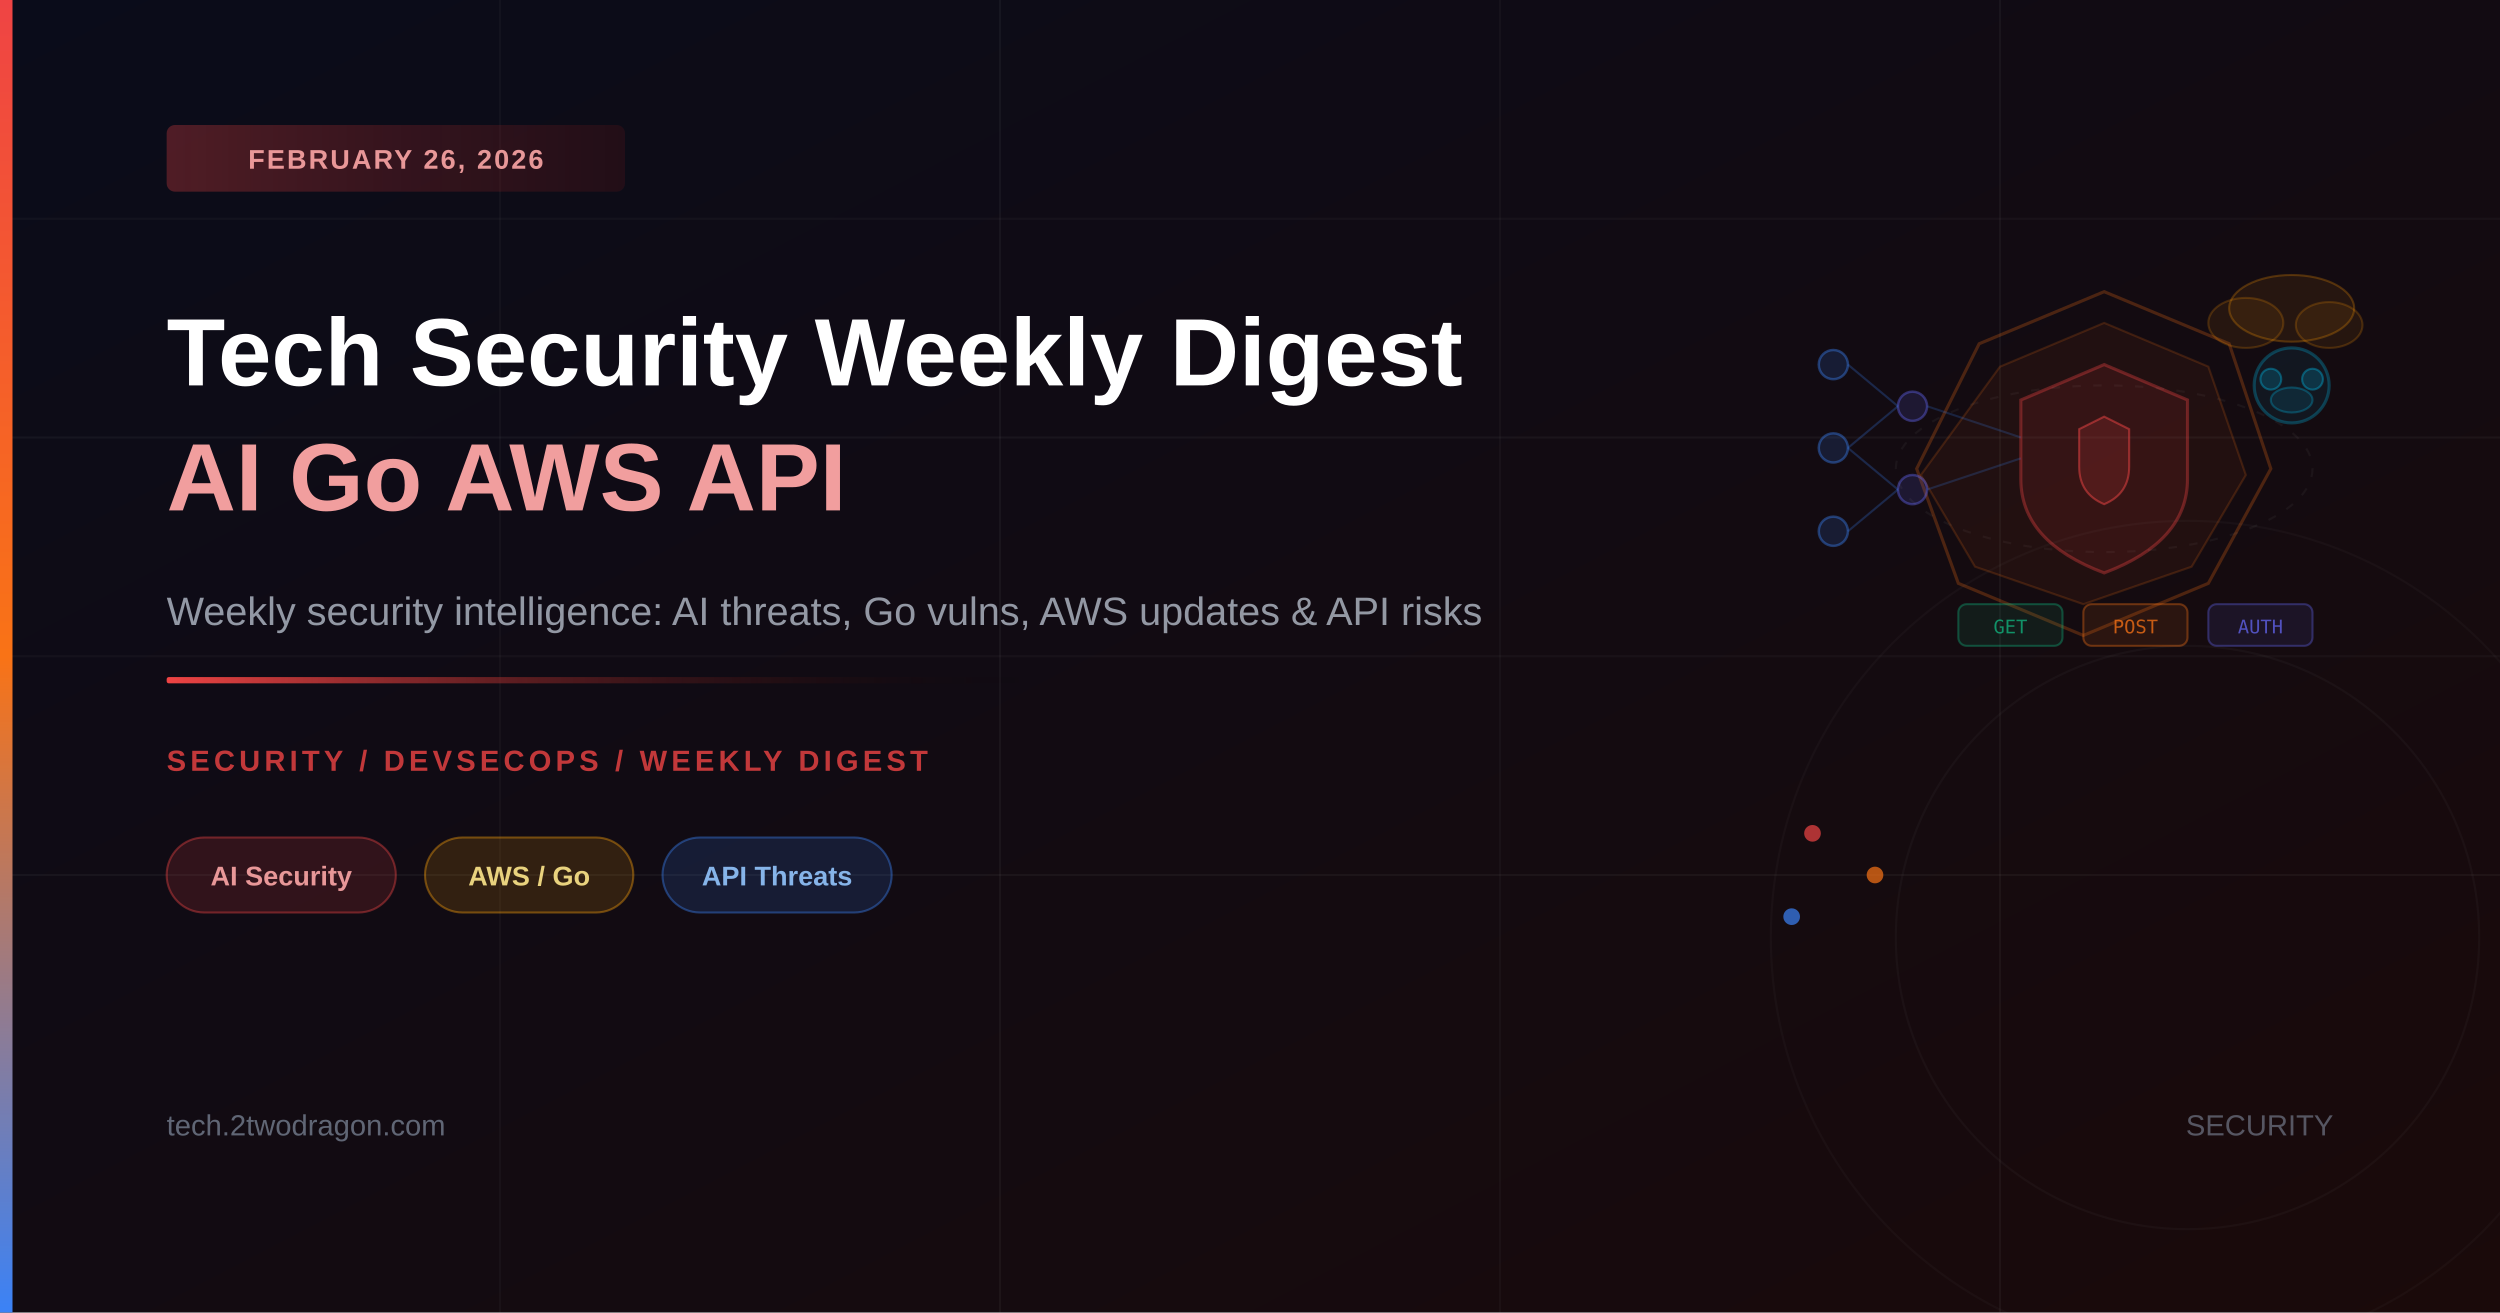
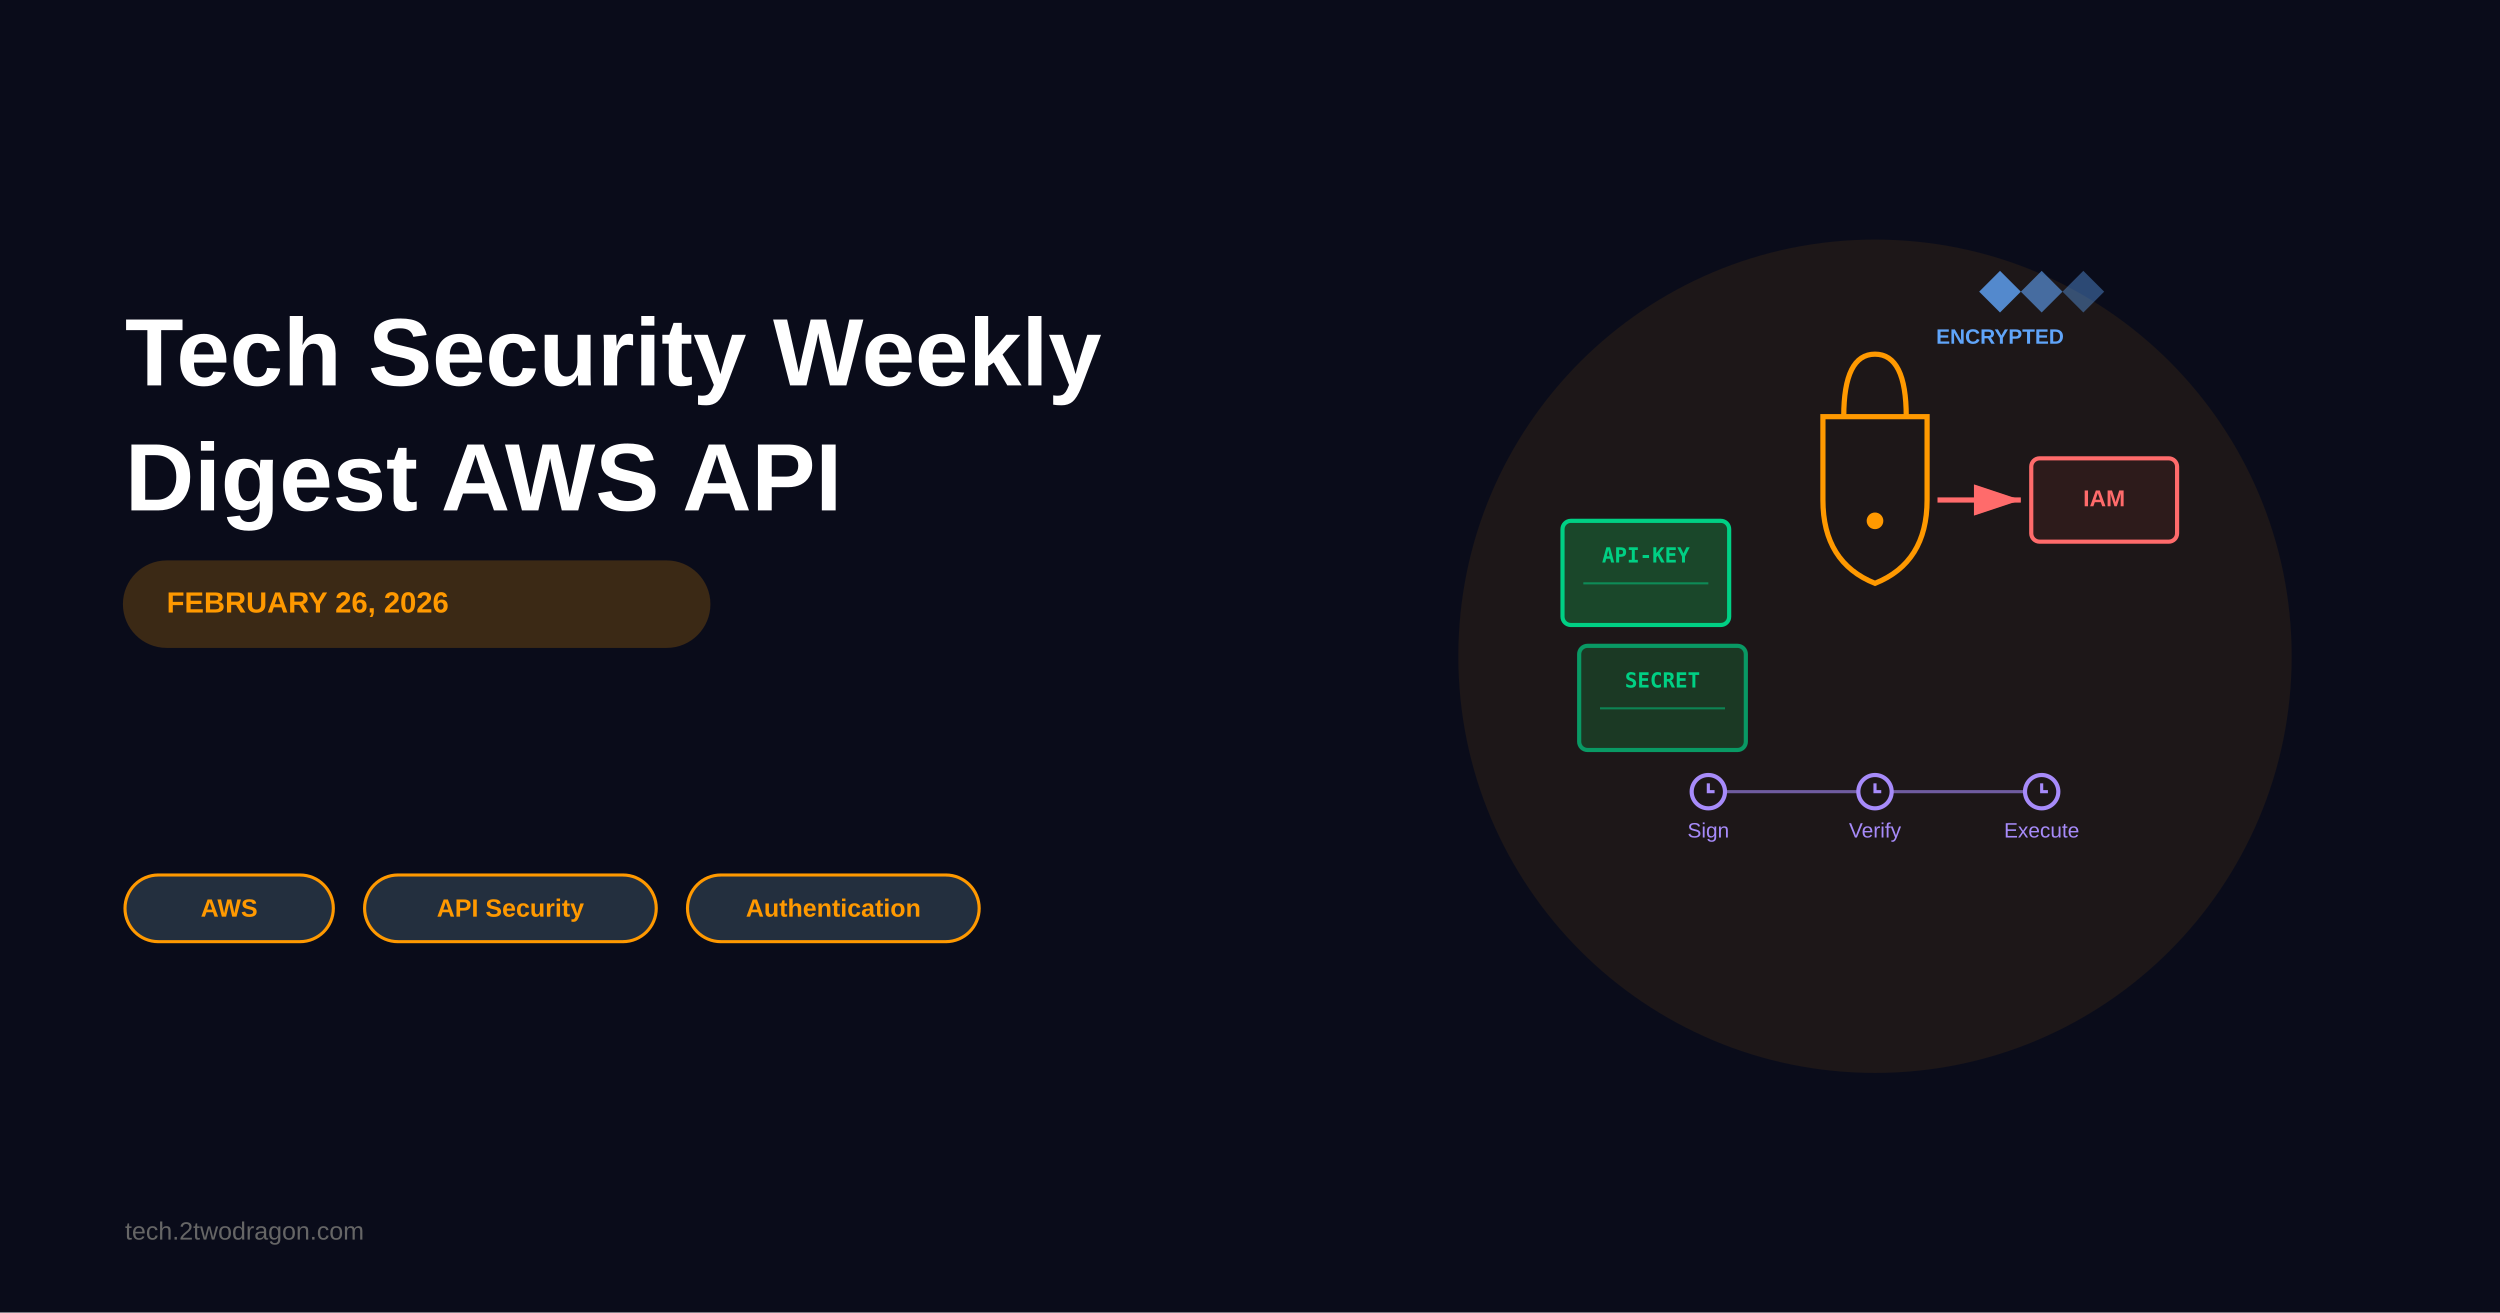
- <svg xmlns="http://www.w3.org/2000/svg" viewBox="0 0 1200 630" width="1200" height="630">
+ <svg xmlns="http://www.w3.org/2000/svg" viewBox="0 0 1200 630">
+   <rect width="1200" height="630" fill="#0a0c1a" />
+   <text x="60" y="185" font-family="Arial, sans-serif" font-size="46" font-weight="bold" fill="#ffffff">Tech Security Weekly</text>
+   <text x="60" y="245" font-family="Arial, sans-serif" font-size="46" font-weight="bold" fill="#ffffff">Digest AWS API</text>
+   <rect x="60" y="270" width="280" height="40" rx="20" fill="#ff9900" opacity="0.2" stroke="#ff9900" stroke-width="2" />
+   <text x="80" y="294" font-family="Arial, sans-serif" font-size="14" font-weight="bold" fill="#ff9900">FEBRUARY 26, 2026</text>
+   <g>
+     <rect x="60" y="420" width="100" height="32" rx="16" fill="#232f3e" stroke="#ff9900" stroke-width="1.5" />
+     <text x="110" y="440" font-family="Arial, sans-serif" font-size="12" font-weight="bold" fill="#ff9900" text-anchor="middle">AWS</text>
+     <rect x="175" y="420" width="140" height="32" rx="16" fill="#232f3e" stroke="#ff9900" stroke-width="1.5" />
+     <text x="245" y="440" font-family="Arial, sans-serif" font-size="12" font-weight="bold" fill="#ff9900" text-anchor="middle">API Security</text>
+     <rect x="330" y="420" width="140" height="32" rx="16" fill="#232f3e" stroke="#ff9900" stroke-width="1.5" />
+     <text x="400" y="440" font-family="Arial, sans-serif" font-size="12" font-weight="bold" fill="#ff9900" text-anchor="middle">Authentication</text>
+   </g>
+   <text x="60" y="595" font-family="Arial, sans-serif" font-size="12" fill="#666666">tech.2twodragon.com</text>
+   <circle cx="900" cy="315" r="200" fill="#ff9900" opacity="0.08" />
+   <g>
+     <path d="M 875 200 L 875 240 Q 875 270 900 280 Q 925 270 925 240 L 925 200 Z" fill="none" stroke="#ff9900" stroke-width="2.5" />
+     <path d="M 885 200 Q 885 170 900 170 Q 915 170 915 200" fill="none" stroke="#ff9900" stroke-width="2.5" />
+     <circle cx="900" cy="250" r="4" fill="#ff9900" />
+   </g>
+   <g>
+     <rect x="750" y="250" width="80" height="50" rx="4" fill="#1a472a" stroke="#00d084" stroke-width="2" />
+     <text x="790" y="270" font-family="monospace" font-size="10" fill="#00d084" text-anchor="middle" font-weight="bold">API-KEY</text>
+     <line x1="760" y1="280" x2="820" y2="280" stroke="#00d084" stroke-width="1" opacity="0.5" />
+     <rect x="750" y="310" width="80" height="50" rx="4" fill="#1a472a" stroke="#00d084" stroke-width="2" opacity="0.7" transform="translate(8, 0)" />
+     <text x="798" y="330" font-family="monospace" font-size="10" fill="#00d084" text-anchor="middle" font-weight="bold">SECRET</text>
+     <line x1="768" y1="340" x2="828" y2="340" stroke="#00d084" stroke-width="1" opacity="0.5" />
+   </g>
+   <g>
+     <path d="M 930 240 L 970 240" stroke="#ff6b6b" stroke-width="2.5" fill="none" marker-end="url(#arrowred)" />
+     <rect x="975" y="220" width="70" height="40" rx="4" fill="#2d1b1b" stroke="#ff6b6b" stroke-width="2" />
+     <text x="1010" y="243" font-family="Arial, sans-serif" font-size="11" fill="#ff6b6b" text-anchor="middle" font-weight="bold">IAM</text>
+   </g>
+   <g>
+     <circle cx="820" cy="380" r="8" fill="none" stroke="#a78bfa" stroke-width="2" />
+     <path d="M 820 376 L 820 380 L 823 380" stroke="#a78bfa" stroke-width="1.5" fill="none" />
+     <circle cx="900" cy="380" r="8" fill="none" stroke="#a78bfa" stroke-width="2" />
+     <path d="M 900 376 L 900 380 L 903 380" stroke="#a78bfa" stroke-width="1.5" fill="none" />
+     <circle cx="980" cy="380" r="8" fill="none" stroke="#a78bfa" stroke-width="2" />
+     <path d="M 980 376 L 980 380 L 983 380" stroke="#a78bfa" stroke-width="1.5" fill="none" />
+     <line x1="828" y1="380" x2="892" y2="380" stroke="#a78bfa" stroke-width="1.5" opacity="0.6" />
+     <line x1="908" y1="380" x2="972" y2="380" stroke="#a78bfa" stroke-width="1.5" opacity="0.6" />
+     <text x="820" y="402" font-family="Arial, sans-serif" font-size="10" fill="#a78bfa" text-anchor="middle">Sign</text>
+     <text x="900" y="402" font-family="Arial, sans-serif" font-size="10" fill="#a78bfa" text-anchor="middle">Verify</text>
+     <text x="980" y="402" font-family="Arial, sans-serif" font-size="10" fill="#a78bfa" text-anchor="middle">Execute</text>
+   </g>
+   <g>
+     <path d="M 950 140 L 960 130 L 970 140 L 960 150 Z" fill="#60a5fa" opacity="0.8" />
+     <path d="M 970 140 L 980 130 L 990 140 L 980 150 Z" fill="#60a5fa" opacity="0.6" />
+     <path d="M 990 140 L 1000 130 L 1010 140 L 1000 150 Z" fill="#60a5fa" opacity="0.4" />
+     <text x="960" y="165" font-family="Arial, sans-serif" font-size="10" fill="#60a5fa" text-anchor="middle" font-weight="bold">ENCRYPTED</text>
+   </g>
  <defs>
-     <linearGradient id="bgGrad" x1="0%" y1="0%" x2="100%" y2="100%">
-       <stop offset="0%" style="stop-color:#0a0c1a" />
-       <stop offset="100%" style="stop-color:#1a0a0a" />
-     </linearGradient>
-     <linearGradient id="accentBar" x1="0%" y1="0%" x2="0%" y2="100%">
-       <stop offset="0%" style="stop-color:#ef4444" />
-       <stop offset="50%" style="stop-color:#f97316" />
-       <stop offset="100%" style="stop-color:#3b82f6" />
-     </linearGradient>
-     <linearGradient id="accentLine" x1="0%" y1="0%" x2="100%" y2="0%">
-       <stop offset="0%" style="stop-color:#ef4444" />
-       <stop offset="100%" style="stop-color:transparent" />
-     </linearGradient>
-     <linearGradient id="badgeGrad" x1="0%" y1="0%" x2="100%" y2="0%">
-       <stop offset="0%" style="stop-color:#ef4444;stop-opacity:0.3" />
-       <stop offset="100%" style="stop-color:#991b1b;stop-opacity:0.15" />
-     </linearGradient>
+     <marker id="arrowred" markerWidth="10" markerHeight="10" refX="9" refY="3" orient="auto" markerUnits="strokeWidth">
+       <path d="M0,0 L0,6 L9,3 z" fill="#ff6b6b" />
+     </marker>
  </defs>
-   <rect width="1200" height="630" fill="url(#bgGrad)" />
-   <line x1="0" y1="105" x2="1200" y2="105" stroke="rgba(255,255,255,0.03)" stroke-width="1" />
-   <line x1="0" y1="210" x2="1200" y2="210" stroke="rgba(255,255,255,0.04)" stroke-width="1" />
-   <line x1="0" y1="315" x2="1200" y2="315" stroke="rgba(255,255,255,0.03)" stroke-width="1" />
-   <line x1="0" y1="420" x2="1200" y2="420" stroke="rgba(255,255,255,0.04)" stroke-width="1" />
-   <line x1="240" y1="0" x2="240" y2="630" stroke="rgba(255,255,255,0.03)" stroke-width="1" />
-   <line x1="480" y1="0" x2="480" y2="630" stroke="rgba(255,255,255,0.04)" stroke-width="1" />
-   <line x1="720" y1="0" x2="720" y2="630" stroke="rgba(255,255,255,0.03)" stroke-width="1" />
-   <line x1="960" y1="0" x2="960" y2="630" stroke="rgba(255,255,255,0.04)" stroke-width="1" />
-   <polygon points="1010,140 1070,165 1090,225 1060,280 1000,305 940,280 920,225 950,165" fill="none" stroke="rgba(249,115,22,0.25)" stroke-width="1.5" />
-   <polygon points="1010,155 1060,176 1078,228 1052,272 1000,290 948,272 922,228 960,176" fill="rgba(249,115,22,0.06)" stroke="rgba(249,115,22,0.18)" stroke-width="1" />
-   <path d="M1010,175 L1050,192 L1050,230 Q1050,260 1010,275 Q970,260 970,230 L970,192 Z" fill="rgba(239,68,68,0.10)" stroke="rgba(239,68,68,0.35)" stroke-width="1.5" />
-   <path d="M1010,200 L1022,206 L1022,224 Q1022,237 1010,242 Q998,237 998,224 L998,206 Z" fill="rgba(239,68,68,0.15)" stroke="rgba(239,68,68,0.5)" stroke-width="1" />
-   <circle cx="880" cy="175" r="7" fill="rgba(59,130,246,0.15)" stroke="rgba(59,130,246,0.4)" stroke-width="1.2" />
-   <circle cx="880" cy="215" r="7" fill="rgba(59,130,246,0.15)" stroke="rgba(59,130,246,0.4)" stroke-width="1.2" />
-   <circle cx="880" cy="255" r="7" fill="rgba(59,130,246,0.15)" stroke="rgba(59,130,246,0.4)" stroke-width="1.2" />
-   <circle cx="918" cy="195" r="7" fill="rgba(99,102,241,0.15)" stroke="rgba(99,102,241,0.4)" stroke-width="1.2" />
-   <circle cx="918" cy="235" r="7" fill="rgba(99,102,241,0.15)" stroke="rgba(99,102,241,0.4)" stroke-width="1.2" />
-   <line x1="887" y1="175" x2="911" y2="195" stroke="rgba(59,130,246,0.25)" stroke-width="1" />
-   <line x1="887" y1="215" x2="911" y2="195" stroke="rgba(59,130,246,0.25)" stroke-width="1" />
-   <line x1="887" y1="215" x2="911" y2="235" stroke="rgba(59,130,246,0.25)" stroke-width="1" />
-   <line x1="887" y1="255" x2="911" y2="235" stroke="rgba(59,130,246,0.25)" stroke-width="1" />
-   <line x1="925" y1="195" x2="970" y2="210" stroke="rgba(59,130,246,0.2)" stroke-width="1" />
-   <line x1="925" y1="235" x2="970" y2="220" stroke="rgba(59,130,246,0.2)" stroke-width="1" />
-   <circle cx="1100" cy="185" r="18" fill="rgba(0,173,216,0.08)" stroke="rgba(0,173,216,0.3)" stroke-width="1.5" />
-   <circle cx="1110" cy="182" r="5" fill="rgba(0,173,216,0.2)" stroke="rgba(0,173,216,0.4)" stroke-width="1" />
-   <circle cx="1090" cy="182" r="5" fill="rgba(0,173,216,0.2)" stroke="rgba(0,173,216,0.4)" stroke-width="1" />
-   <ellipse cx="1100" cy="192" rx="10" ry="6" fill="rgba(0,173,216,0.12)" stroke="rgba(0,173,216,0.3)" stroke-width="1" />
-   <rect x="940" y="290" width="50" height="20" rx="4" fill="rgba(16,185,129,0.10)" stroke="rgba(16,185,129,0.35)" stroke-width="1" />
-   <text x="965" y="304" font-family="monospace" font-size="9" fill="rgba(16,185,129,0.75)" text-anchor="middle">GET</text>
-   <rect x="1000" y="290" width="50" height="20" rx="4" fill="rgba(249,115,22,0.10)" stroke="rgba(249,115,22,0.35)" stroke-width="1" />
-   <text x="1025" y="304" font-family="monospace" font-size="9" fill="rgba(249,115,22,0.75)" text-anchor="middle">POST</text>
-   <rect x="1060" y="290" width="50" height="20" rx="4" fill="rgba(99,102,241,0.10)" stroke="rgba(99,102,241,0.35)" stroke-width="1" />
-   <text x="1085" y="304" font-family="monospace" font-size="9" fill="rgba(99,102,241,0.75)" text-anchor="middle">AUTH</text>
-   <ellipse cx="1100" cy="148" rx="30" ry="16" fill="rgba(255,153,0,0.08)" stroke="rgba(255,153,0,0.25)" stroke-width="1" />
-   <ellipse cx="1078" cy="155" rx="18" ry="12" fill="rgba(255,153,0,0.08)" stroke="rgba(255,153,0,0.2)" stroke-width="1" />
-   <ellipse cx="1118" cy="156" rx="16" ry="11" fill="rgba(255,153,0,0.08)" stroke="rgba(255,153,0,0.2)" stroke-width="1" />
-   <ellipse cx="1010" cy="225" rx="100" ry="40" fill="none" stroke="rgba(255,255,255,0.04)" stroke-width="1" stroke-dasharray="4 6" />
-   <circle cx="870" cy="400" r="4" fill="#ef4444" opacity="0.7" />
-   <circle cx="900" cy="420" r="4" fill="#f97316" opacity="0.7" />
-   <circle cx="860" cy="440" r="4" fill="#3b82f6" opacity="0.7" />
-   <circle cx="1050" cy="450" r="200" fill="none" stroke="rgba(255,255,255,0.025)" stroke-width="1" />
-   <circle cx="1050" cy="450" r="140" fill="none" stroke="rgba(255,255,255,0.03)" stroke-width="1" />
-   <rect x="0" y="0" width="6" height="630" fill="url(#accentBar)" />
-   <rect x="80" y="60" width="220" height="32" rx="4" fill="url(#badgeGrad)" />
-   <text x="190" y="81" font-family="'Arial', sans-serif" font-size="13" font-weight="600" fill="rgba(252,165,165,0.9)" text-anchor="middle" letter-spacing="1">FEBRUARY 26, 2026</text>
-   <text x="80" y="185" font-family="'Arial', sans-serif" font-size="46" font-weight="700" fill="white">Tech Security Weekly Digest</text>
-   <text x="80" y="245" font-family="'Arial', sans-serif" font-size="46" font-weight="700" fill="rgba(252,165,165,0.95)">AI Go AWS API</text>
-   <text x="80" y="300" font-family="'Arial', sans-serif" font-size="19" fill="rgba(203,213,225,0.7)">Weekly security intelligence: AI threats, Go vulns, AWS updates &amp; API risks</text>
-   <rect x="80" y="325" width="420" height="3" rx="1" fill="url(#accentLine)" />
-   <text x="80" y="370" font-family="'Arial', sans-serif" font-size="14" font-weight="600" fill="rgba(239,68,68,0.8)" letter-spacing="2">SECURITY / DEVSECOPS / WEEKLY DIGEST</text>
-   <rect x="80" y="402" width="110" height="36" rx="18" fill="rgba(239,68,68,0.15)" stroke="rgba(239,68,68,0.4)" stroke-width="1" />
-   <text x="135" y="425" font-family="'Arial', sans-serif" font-size="13" font-weight="600" fill="rgba(252,165,165,0.9)" text-anchor="middle">AI Security</text>
-   <rect x="204" y="402" width="100" height="36" rx="18" fill="rgba(245,158,11,0.15)" stroke="rgba(245,158,11,0.4)" stroke-width="1" />
-   <text x="254" y="425" font-family="'Arial', sans-serif" font-size="13" font-weight="600" fill="rgba(253,230,138,0.9)" text-anchor="middle">AWS / Go</text>
-   <rect x="318" y="402" width="110" height="36" rx="18" fill="rgba(59,130,246,0.15)" stroke="rgba(59,130,246,0.4)" stroke-width="1" />
-   <text x="373" y="425" font-family="'Arial', sans-serif" font-size="13" font-weight="600" fill="rgba(147,197,253,0.9)" text-anchor="middle">API Threats</text>
-   <text x="80" y="545" font-family="'Arial', sans-serif" font-size="14" fill="rgba(148,163,184,0.6)">tech.2twodragon.com</text>
-   <text x="1120" y="545" font-family="'Arial', sans-serif" font-size="14" fill="rgba(148,163,184,0.5)" text-anchor="end">SECURITY</text>
</svg>
